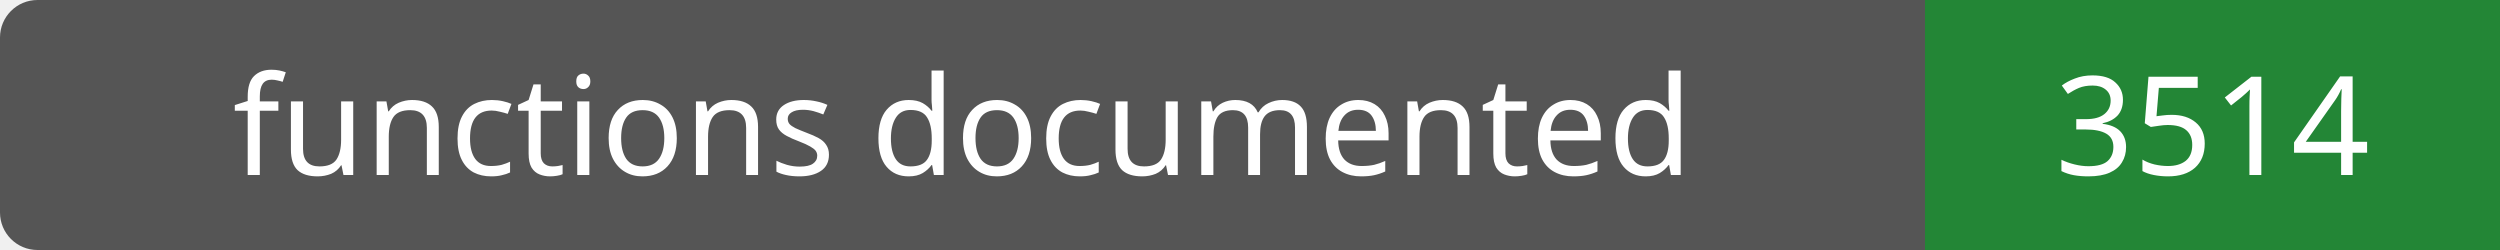
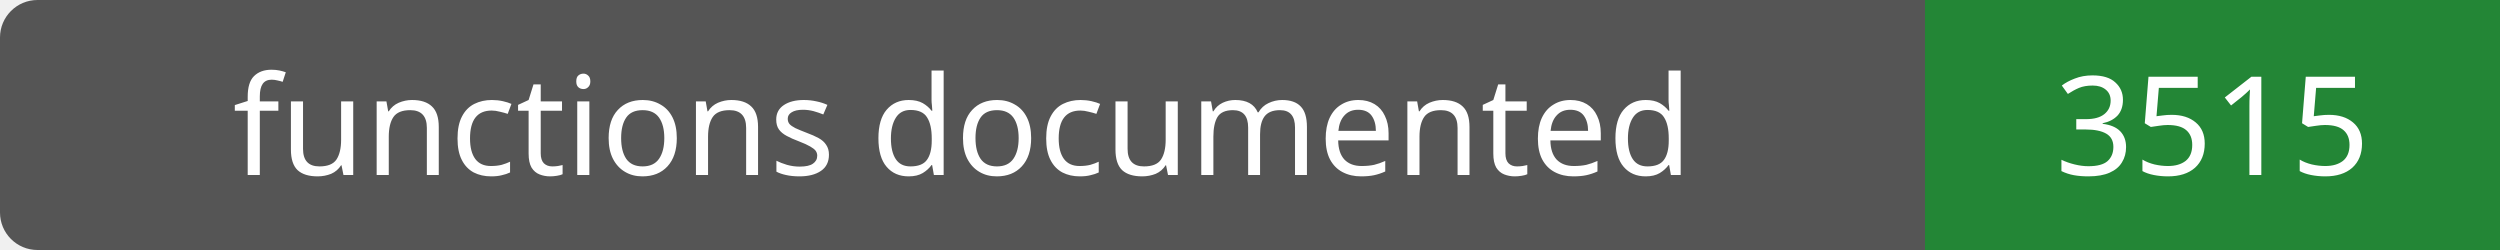
- <svg xmlns="http://www.w3.org/2000/svg" width="200" height="20" role="img" aria-label="functions documented: 3514">
+ <svg xmlns="http://www.w3.org/2000/svg" width="200" height="20" role="img" aria-label="functions documented: 3515">
  <rect width="200" height="20" rx="3" fill="#555" />
  <path fill="#238636" d="M154 0h46v20H154z" />
  <g fill="#fff" text-anchor="middle" font-family="Verdana,sans-serif" font-size="11">
    <text x="77.0" y="14">functions documented</text>
-     <text x="177.0" y="14">3514</text>
+     <text x="177.0" y="14">3515</text>
  </g>
</svg>
